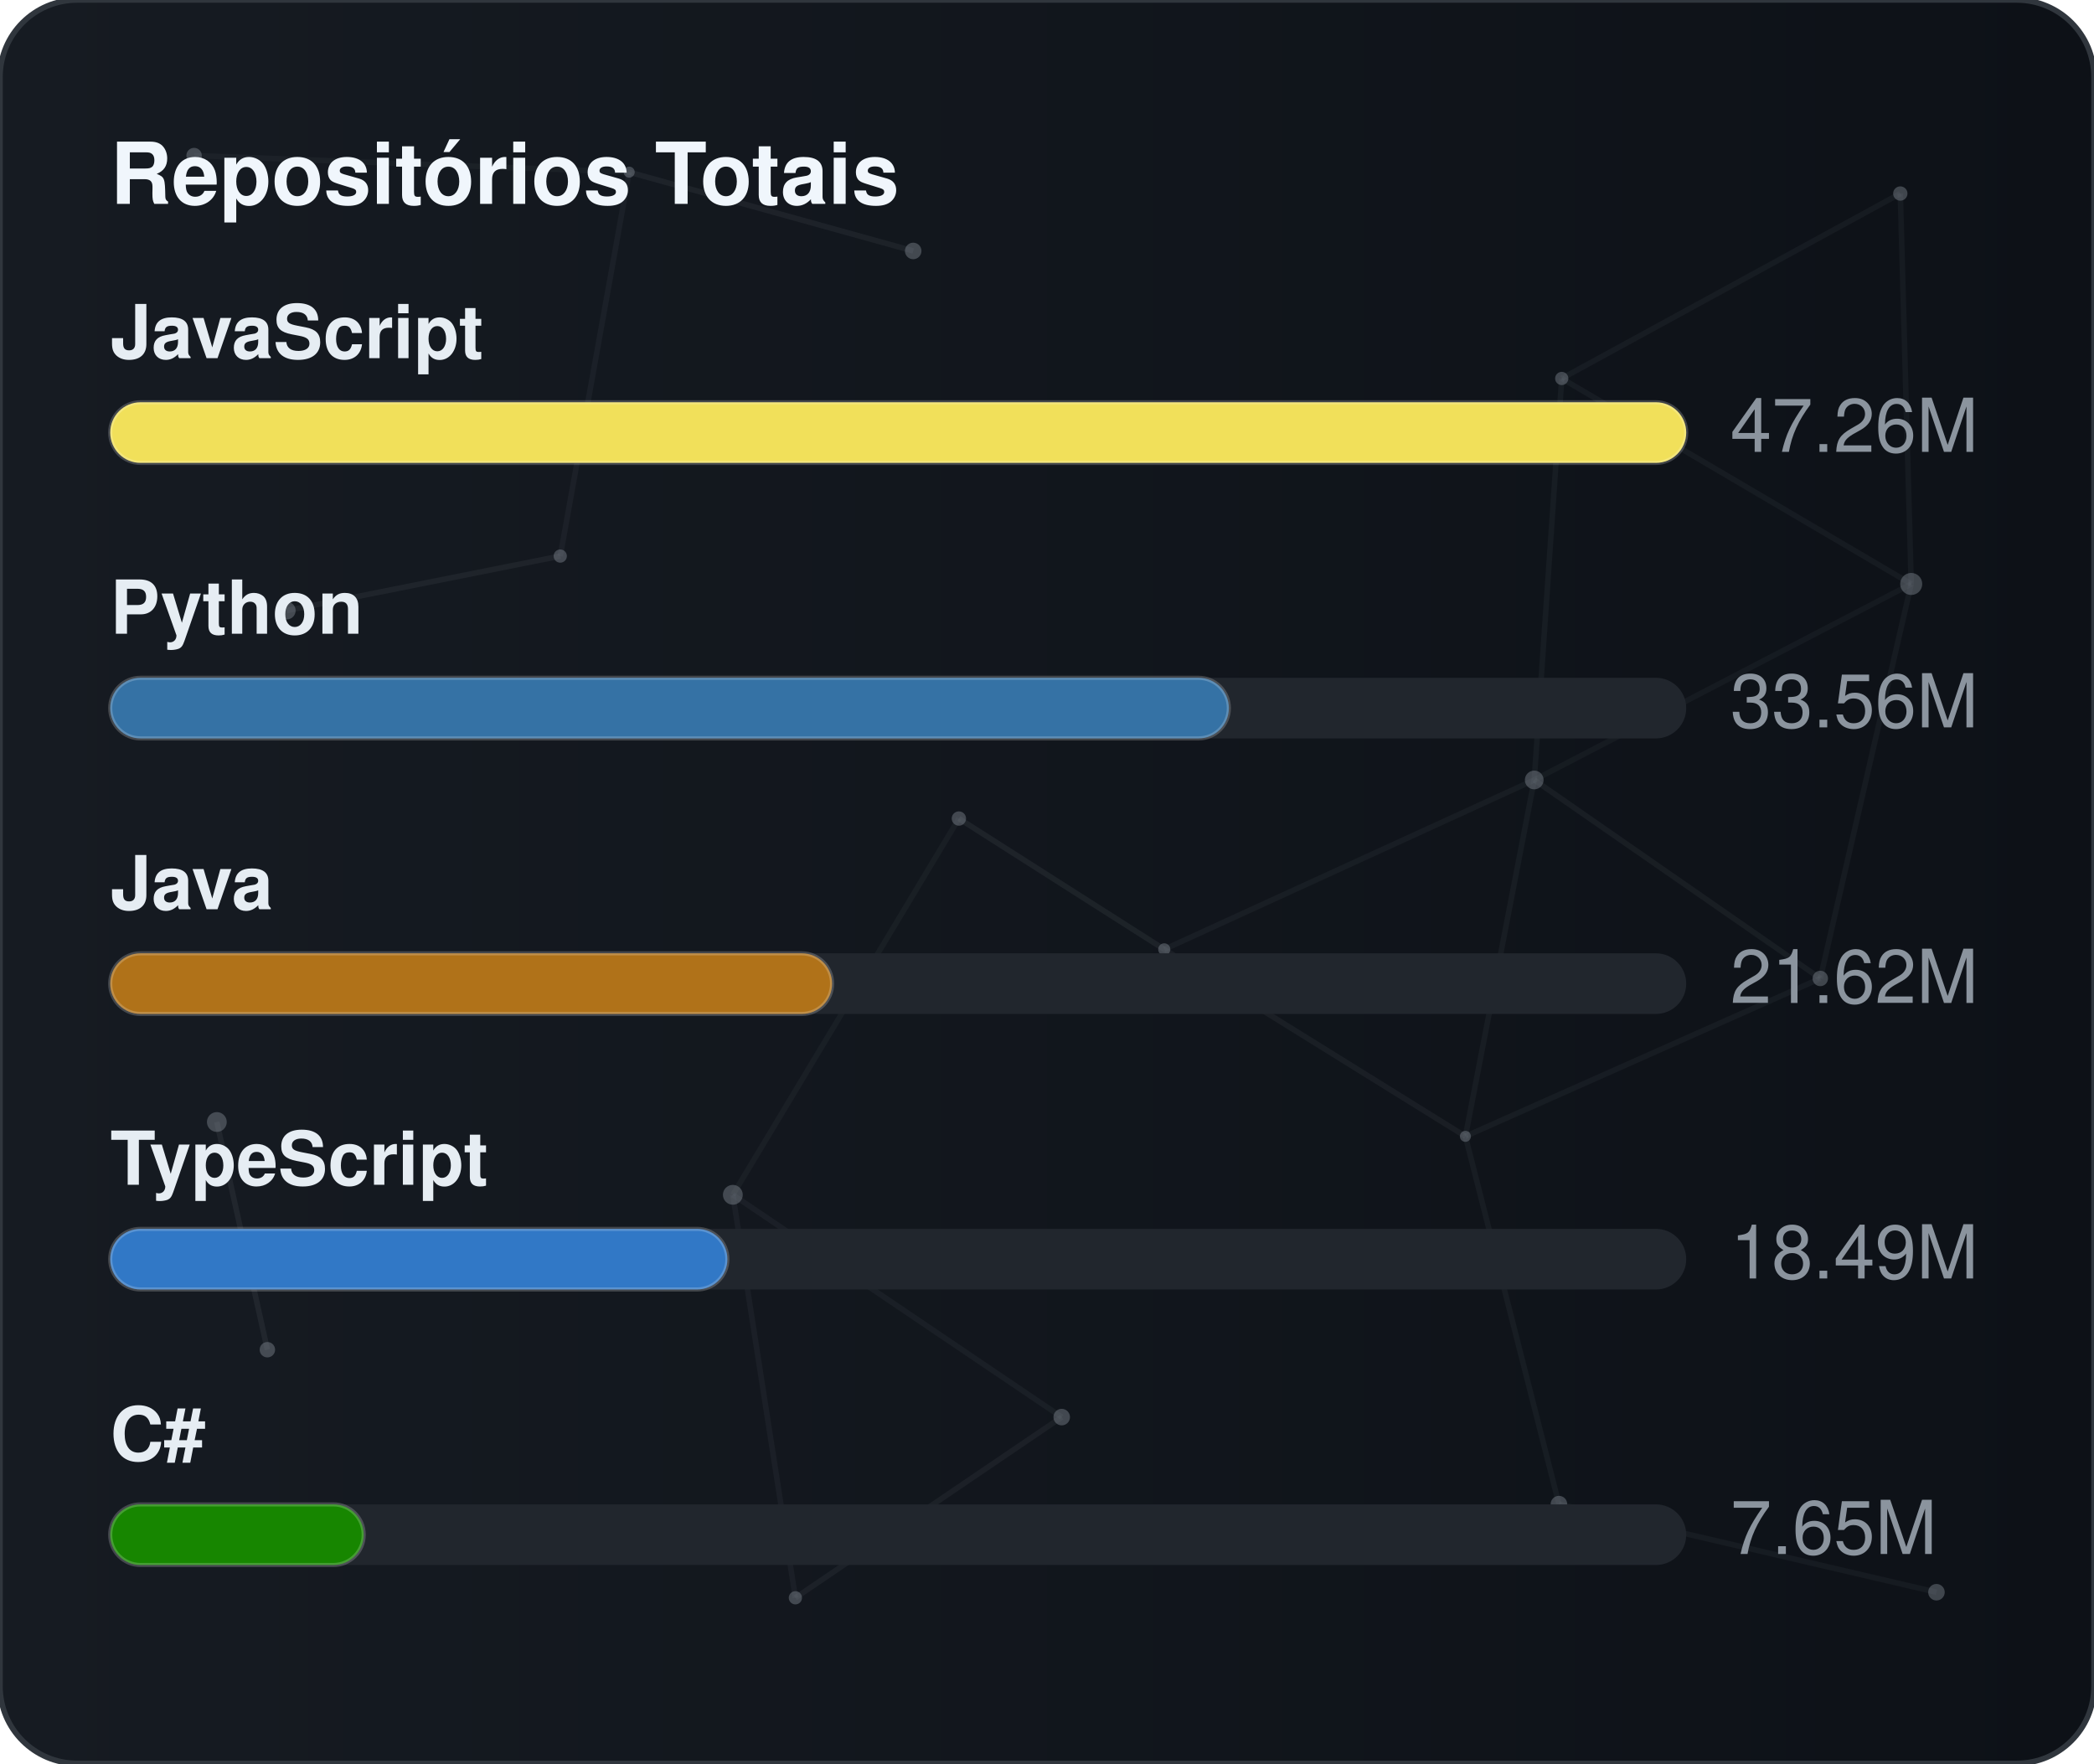
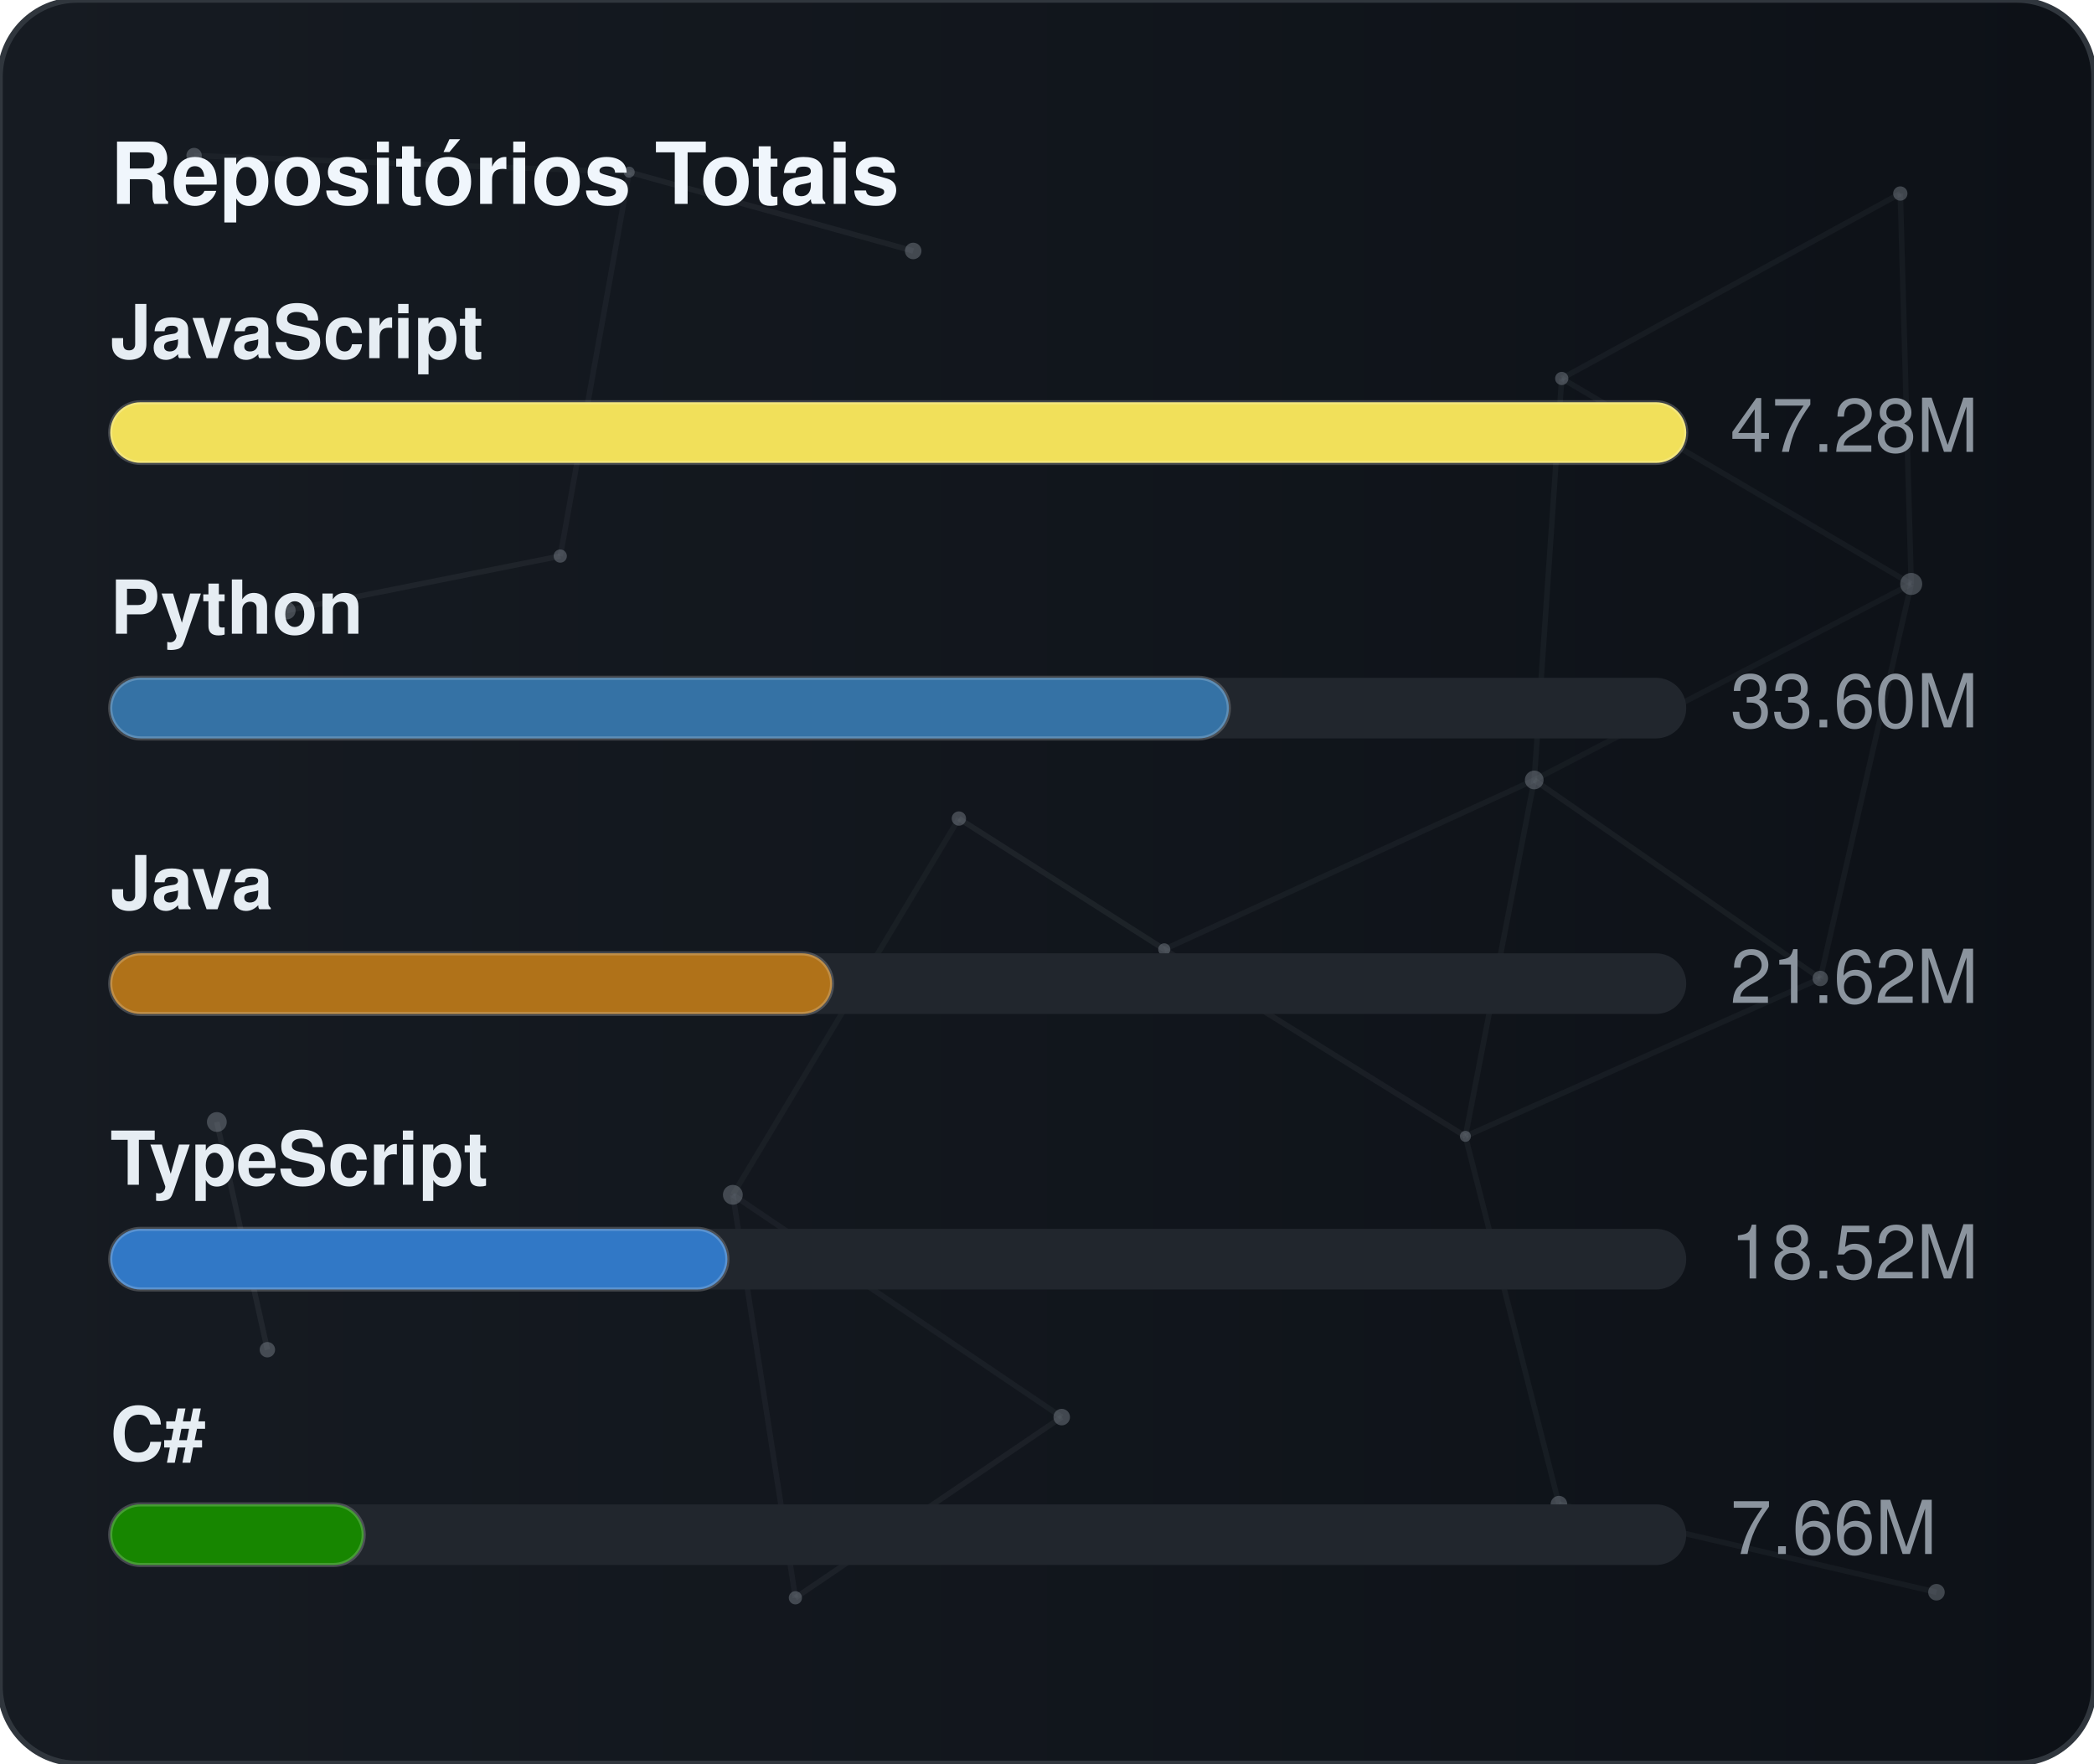
<svg xmlns="http://www.w3.org/2000/svg" width="380" height="320" viewBox="0 0 380 320" role="img" aria-label="Repositórios Totais">
  <defs>
    <linearGradient id="gradGithubTotal" x1="0%" y1="0%" x2="100%" y2="0%">
      <stop offset="0%" stop-color="#161b22" />
      <stop offset="100%" stop-color="#0d1117" />
    </linearGradient>
    <clipPath id="cardClipgradGithubTotal">
      <rect x="0" y="0" width="380" height="320" rx="14" />
    </clipPath>
  </defs>
  <style>
    text { font-family: -apple-system, BlinkMacSystemFont, "Segoe UI", Helvetica, Arial, sans-serif; font-size: 13.5px; }
    .card { fill: url(#gradGithubTotal); stroke: #30363d; stroke-width: 1; }
    .title { fill: #f0f6fc; font-weight: 700; font-size: 15.5px; }
    .lbl { fill: #e6edf3; font-weight: 600; }
    .val { fill: #8b949e; }
    .track { fill: #21262d; }
    .bar { stroke: rgba(255,255,255,0.2); stroke-width: 0.75; }
  </style>
  <rect x="0" y="0" width="380" height="320" rx="14" class="card" />
  <g clip-path="url(#cardClipgradGithubTotal)">
    <line x1="35.22" y1="28.23" x2="114.18" y2="31.24" stroke="#8b949e" stroke-width="1" opacity="0.06">
      <animate attributeName="x1" values="35.22;35.39;35.22" dur="9.6s" repeatCount="indefinite" />
      <animate attributeName="y1" values="28.23;26.86;28.23" dur="11.5s" repeatCount="indefinite" />
      <animate attributeName="x2" values="114.18;107.41;114.18" dur="10.9s" repeatCount="indefinite" />
      <animate attributeName="y2" values="31.24;28.12;31.24" dur="13.1s" repeatCount="indefinite" />
    </line>
    <line x1="114.18" y1="31.24" x2="165.72" y2="45.54" stroke="#8b949e" stroke-width="1" opacity="0.09">
      <animate attributeName="x1" values="114.18;107.41;114.18" dur="10.9s" repeatCount="indefinite" />
      <animate attributeName="y1" values="31.24;28.12;31.24" dur="13.1s" repeatCount="indefinite" />
      <animate attributeName="x2" values="165.72;156.65;165.72" dur="7.7s" repeatCount="indefinite" />
      <animate attributeName="y2" values="45.54;47.56;45.54" dur="9.2s" repeatCount="indefinite" />
    </line>
    <line x1="114.18" y1="31.24" x2="101.67" y2="100.91" stroke="#8b949e" stroke-width="1" opacity="0.07">
      <animate attributeName="x1" values="114.18;107.41;114.18" dur="10.9s" repeatCount="indefinite" />
      <animate attributeName="y1" values="31.24;28.12;31.24" dur="13.1s" repeatCount="indefinite" />
      <animate attributeName="x2" values="101.67;109.76;101.67" dur="6.4s" repeatCount="indefinite" />
      <animate attributeName="y2" values="100.91;94.52;100.91" dur="7.6s" repeatCount="indefinite" />
    </line>
    <line x1="283.41" y1="68.68" x2="344.85" y2="35.12" stroke="#8b949e" stroke-width="1" opacity="0.07">
      <animate attributeName="x1" values="283.41;282.83;283.41" dur="12.0s" repeatCount="indefinite" />
      <animate attributeName="y1" values="68.68;66.16;68.68" dur="14.4s" repeatCount="indefinite" />
      <animate attributeName="x2" values="344.85;343.1;344.85" dur="9.8s" repeatCount="indefinite" />
      <animate attributeName="y2" values="35.12;30.36;35.12" dur="11.8s" repeatCount="indefinite" />
    </line>
    <line x1="283.41" y1="68.68" x2="278.42" y2="141.54" stroke="#8b949e" stroke-width="1" opacity="0.07">
      <animate attributeName="x1" values="283.41;282.83;283.41" dur="12.0s" repeatCount="indefinite" />
      <animate attributeName="y1" values="68.68;66.16;68.68" dur="14.4s" repeatCount="indefinite" />
      <animate attributeName="x2" values="278.42;271.97;278.42" dur="6.3s" repeatCount="indefinite" />
      <animate attributeName="y2" values="141.54;140.88;141.54" dur="7.5s" repeatCount="indefinite" />
    </line>
    <line x1="283.41" y1="68.68" x2="346.83" y2="105.97" stroke="#8b949e" stroke-width="1" opacity="0.07">
      <animate attributeName="x1" values="283.41;282.83;283.41" dur="12.0s" repeatCount="indefinite" />
      <animate attributeName="y1" values="68.68;66.16;68.68" dur="14.4s" repeatCount="indefinite" />
      <animate attributeName="x2" values="346.83;354.74;346.83" dur="10.4s" repeatCount="indefinite" />
      <animate attributeName="y2" values="105.97;113.25;105.97" dur="12.5s" repeatCount="indefinite" />
    </line>
    <line x1="344.85" y1="35.12" x2="346.83" y2="105.97" stroke="#8b949e" stroke-width="1" opacity="0.07">
      <animate attributeName="x1" values="344.85;343.1;344.85" dur="9.8s" repeatCount="indefinite" />
      <animate attributeName="y1" values="35.12;30.36;35.12" dur="11.8s" repeatCount="indefinite" />
      <animate attributeName="x2" values="346.83;354.74;346.83" dur="10.4s" repeatCount="indefinite" />
      <animate attributeName="y2" values="105.97;113.25;105.97" dur="12.5s" repeatCount="indefinite" />
    </line>
    <line x1="52.05" y1="110.8" x2="101.67" y2="100.91" stroke="#8b949e" stroke-width="1" opacity="0.09">
      <animate attributeName="x1" values="52.05;49.17;52.05" dur="7.9s" repeatCount="indefinite" />
      <animate attributeName="y1" values="110.8;114.75;110.8" dur="9.5s" repeatCount="indefinite" />
      <animate attributeName="x2" values="101.67;109.76;101.67" dur="6.4s" repeatCount="indefinite" />
      <animate attributeName="y2" values="100.91;94.52;100.91" dur="7.6s" repeatCount="indefinite" />
    </line>
    <line x1="174.01" y1="148.54" x2="132.99" y2="216.82" stroke="#8b949e" stroke-width="1" opacity="0.06">
      <animate attributeName="x1" values="174.01;179.31;174.01" dur="7.4s" repeatCount="indefinite" />
      <animate attributeName="y1" values="148.54;150.39;148.54" dur="8.9s" repeatCount="indefinite" />
      <animate attributeName="x2" values="132.99;131.19;132.99" dur="9.7s" repeatCount="indefinite" />
      <animate attributeName="y2" values="216.82;223.91;216.82" dur="11.7s" repeatCount="indefinite" />
    </line>
    <line x1="174.01" y1="148.54" x2="211.28" y2="172.28" stroke="#8b949e" stroke-width="1" opacity="0.10">
      <animate attributeName="x1" values="174.01;179.31;174.01" dur="7.4s" repeatCount="indefinite" />
      <animate attributeName="y1" values="148.54;150.39;148.54" dur="8.9s" repeatCount="indefinite" />
      <animate attributeName="x2" values="211.28;207.15;211.28" dur="8.7s" repeatCount="indefinite" />
      <animate attributeName="y2" values="172.28;167.34;172.28" dur="10.4s" repeatCount="indefinite" />
    </line>
    <line x1="278.42" y1="141.54" x2="346.83" y2="105.97" stroke="#8b949e" stroke-width="1" opacity="0.06">
      <animate attributeName="x1" values="278.42;271.97;278.42" dur="6.3s" repeatCount="indefinite" />
      <animate attributeName="y1" values="141.54;140.88;141.54" dur="7.5s" repeatCount="indefinite" />
      <animate attributeName="x2" values="346.83;354.74;346.83" dur="10.4s" repeatCount="indefinite" />
      <animate attributeName="y2" values="105.97;113.25;105.97" dur="12.5s" repeatCount="indefinite" />
    </line>
    <line x1="278.42" y1="141.54" x2="211.28" y2="172.28" stroke="#8b949e" stroke-width="1" opacity="0.07">
      <animate attributeName="x1" values="278.42;271.97;278.42" dur="6.3s" repeatCount="indefinite" />
      <animate attributeName="y1" values="141.54;140.88;141.54" dur="7.5s" repeatCount="indefinite" />
      <animate attributeName="x2" values="211.28;207.15;211.28" dur="8.7s" repeatCount="indefinite" />
      <animate attributeName="y2" values="172.28;167.34;172.28" dur="10.4s" repeatCount="indefinite" />
    </line>
    <line x1="278.42" y1="141.54" x2="265.93" y2="206.21" stroke="#8b949e" stroke-width="1" opacity="0.07">
      <animate attributeName="x1" values="278.42;271.97;278.42" dur="6.3s" repeatCount="indefinite" />
      <animate attributeName="y1" values="141.54;140.88;141.54" dur="7.5s" repeatCount="indefinite" />
      <animate attributeName="x2" values="265.93;263.56;265.93" dur="8.0s" repeatCount="indefinite" />
      <animate attributeName="y2" values="206.21;213.6;206.21" dur="9.6s" repeatCount="indefinite" />
    </line>
    <line x1="278.42" y1="141.54" x2="330.33" y2="177.56" stroke="#8b949e" stroke-width="1" opacity="0.08">
      <animate attributeName="x1" values="278.42;271.97;278.42" dur="6.3s" repeatCount="indefinite" />
      <animate attributeName="y1" values="141.54;140.88;141.54" dur="7.5s" repeatCount="indefinite" />
      <animate attributeName="x2" values="330.33;321.23;330.33" dur="10.7s" repeatCount="indefinite" />
      <animate attributeName="y2" values="177.56;172.27;177.56" dur="12.8s" repeatCount="indefinite" />
    </line>
    <line x1="346.83" y1="105.97" x2="330.33" y2="177.56" stroke="#8b949e" stroke-width="1" opacity="0.07">
      <animate attributeName="x1" values="346.83;354.74;346.83" dur="10.4s" repeatCount="indefinite" />
      <animate attributeName="y1" values="105.97;113.25;105.97" dur="12.5s" repeatCount="indefinite" />
      <animate attributeName="x2" values="330.33;321.23;330.33" dur="10.7s" repeatCount="indefinite" />
      <animate attributeName="y2" values="177.56;172.27;177.56" dur="12.8s" repeatCount="indefinite" />
    </line>
    <line x1="39.35" y1="203.61" x2="48.52" y2="244.93" stroke="#8b949e" stroke-width="1" opacity="0.10">
      <animate attributeName="x1" values="39.35;29.72;39.35" dur="11.8s" repeatCount="indefinite" />
      <animate attributeName="y1" values="203.61;200.24;203.61" dur="14.2s" repeatCount="indefinite" />
      <animate attributeName="x2" values="48.52;44.33;48.52" dur="11.9s" repeatCount="indefinite" />
      <animate attributeName="y2" values="244.93;238.49;244.93" dur="14.3s" repeatCount="indefinite" />
    </line>
    <line x1="132.99" y1="216.82" x2="144.34" y2="289.95" stroke="#8b949e" stroke-width="1" opacity="0.07">
      <animate attributeName="x1" values="132.99;131.19;132.99" dur="9.7s" repeatCount="indefinite" />
      <animate attributeName="y1" values="216.82;223.91;216.82" dur="11.7s" repeatCount="indefinite" />
      <animate attributeName="x2" values="144.34;138.5;144.34" dur="6.3s" repeatCount="indefinite" />
      <animate attributeName="y2" values="289.95;282.9;289.95" dur="7.6s" repeatCount="indefinite" />
    </line>
    <line x1="132.99" y1="216.82" x2="192.67" y2="257.16" stroke="#8b949e" stroke-width="1" opacity="0.07">
      <animate attributeName="x1" values="132.99;131.19;132.99" dur="9.7s" repeatCount="indefinite" />
      <animate attributeName="y1" values="216.82;223.91;216.82" dur="11.7s" repeatCount="indefinite" />
      <animate attributeName="x2" values="192.67;196.2;192.67" dur="6.2s" repeatCount="indefinite" />
      <animate attributeName="y2" values="257.16;251.56;257.16" dur="7.5s" repeatCount="indefinite" />
    </line>
    <line x1="211.28" y1="172.28" x2="265.93" y2="206.21" stroke="#8b949e" stroke-width="1" opacity="0.08">
      <animate attributeName="x1" values="211.28;207.15;211.28" dur="8.7s" repeatCount="indefinite" />
      <animate attributeName="y1" values="172.28;167.34;172.28" dur="10.4s" repeatCount="indefinite" />
      <animate attributeName="x2" values="265.93;263.56;265.93" dur="8.0s" repeatCount="indefinite" />
      <animate attributeName="y2" values="206.21;213.6;206.21" dur="9.6s" repeatCount="indefinite" />
    </line>
    <line x1="265.93" y1="206.21" x2="330.33" y2="177.56" stroke="#8b949e" stroke-width="1" opacity="0.07">
      <animate attributeName="x1" values="265.93;263.56;265.93" dur="8.0s" repeatCount="indefinite" />
      <animate attributeName="y1" values="206.21;213.6;206.21" dur="9.6s" repeatCount="indefinite" />
      <animate attributeName="x2" values="330.33;321.23;330.33" dur="10.7s" repeatCount="indefinite" />
      <animate attributeName="y2" values="177.56;172.27;177.56" dur="12.8s" repeatCount="indefinite" />
    </line>
    <line x1="265.93" y1="206.21" x2="282.9" y2="272.95" stroke="#8b949e" stroke-width="1" opacity="0.07">
      <animate attributeName="x1" values="265.93;263.56;265.93" dur="8.0s" repeatCount="indefinite" />
      <animate attributeName="y1" values="206.21;213.6;206.21" dur="9.6s" repeatCount="indefinite" />
      <animate attributeName="x2" values="282.9;277.88;282.9" dur="6.7s" repeatCount="indefinite" />
      <animate attributeName="y2" values="272.95;280.91;272.95" dur="8.1s" repeatCount="indefinite" />
    </line>
    <line x1="144.34" y1="289.95" x2="192.67" y2="257.16" stroke="#8b949e" stroke-width="1" opacity="0.08">
      <animate attributeName="x1" values="144.34;138.5;144.34" dur="6.3s" repeatCount="indefinite" />
      <animate attributeName="y1" values="289.95;282.9;289.95" dur="7.6s" repeatCount="indefinite" />
      <animate attributeName="x2" values="192.67;196.2;192.67" dur="6.2s" repeatCount="indefinite" />
      <animate attributeName="y2" values="257.16;251.56;257.16" dur="7.5s" repeatCount="indefinite" />
    </line>
    <line x1="282.9" y1="272.95" x2="351.41" y2="288.94" stroke="#8b949e" stroke-width="1" opacity="0.07">
      <animate attributeName="x1" values="282.9;277.88;282.9" dur="6.7s" repeatCount="indefinite" />
      <animate attributeName="y1" values="272.95;280.91;272.95" dur="8.1s" repeatCount="indefinite" />
      <animate attributeName="x2" values="351.41;356.89;351.41" dur="11.9s" repeatCount="indefinite" />
      <animate attributeName="y2" values="288.94;287.49;288.94" dur="14.3s" repeatCount="indefinite" />
    </line>
    <circle cx="35.22" cy="28.23" r="1.4" fill="#8b949e" opacity="0.40">
      <animate attributeName="cx" values="35.22;35.39;35.22" dur="9.6s" repeatCount="indefinite" />
      <animate attributeName="cy" values="28.23;26.86;28.23" dur="11.5s" repeatCount="indefinite" />
    </circle>
    <circle cx="114.18" cy="31.24" r="1.0" fill="#8b949e" opacity="0.40">
      <animate attributeName="cx" values="114.18;107.41;114.18" dur="10.9s" repeatCount="indefinite" />
      <animate attributeName="cy" values="31.24;28.12;31.24" dur="13.1s" repeatCount="indefinite" />
    </circle>
    <circle cx="165.72" cy="45.54" r="1.5" fill="#8b949e" opacity="0.40">
      <animate attributeName="cx" values="165.72;156.65;165.72" dur="7.7s" repeatCount="indefinite" />
      <animate attributeName="cy" values="45.54;47.56;45.54" dur="9.2s" repeatCount="indefinite" />
    </circle>
    <circle cx="283.41" cy="68.68" r="1.2" fill="#8b949e" opacity="0.40">
      <animate attributeName="cx" values="283.41;282.83;283.41" dur="12.0s" repeatCount="indefinite" />
      <animate attributeName="cy" values="68.68;66.16;68.68" dur="14.4s" repeatCount="indefinite" />
    </circle>
    <circle cx="344.85" cy="35.12" r="1.3" fill="#8b949e" opacity="0.40">
      <animate attributeName="cx" values="344.85;343.1;344.85" dur="9.8s" repeatCount="indefinite" />
      <animate attributeName="cy" values="35.12;30.36;35.12" dur="11.8s" repeatCount="indefinite" />
    </circle>
    <circle cx="52.05" cy="110.8" r="1.6" fill="#8b949e" opacity="0.40">
      <animate attributeName="cx" values="52.05;49.17;52.05" dur="7.9s" repeatCount="indefinite" />
      <animate attributeName="cy" values="110.8;114.75;110.8" dur="9.5s" repeatCount="indefinite" />
    </circle>
    <circle cx="101.67" cy="100.91" r="1.2" fill="#8b949e" opacity="0.40">
      <animate attributeName="cx" values="101.67;109.76;101.67" dur="6.4s" repeatCount="indefinite" />
      <animate attributeName="cy" values="100.91;94.52;100.91" dur="7.6s" repeatCount="indefinite" />
    </circle>
    <circle cx="174.01" cy="148.54" r="1.3" fill="#8b949e" opacity="0.40">
      <animate attributeName="cx" values="174.01;179.31;174.01" dur="7.4s" repeatCount="indefinite" />
      <animate attributeName="cy" values="148.54;150.39;148.54" dur="8.9s" repeatCount="indefinite" />
    </circle>
    <circle cx="278.42" cy="141.54" r="1.7" fill="#8b949e" opacity="0.40">
      <animate attributeName="cx" values="278.42;271.97;278.42" dur="6.3s" repeatCount="indefinite" />
      <animate attributeName="cy" values="141.54;140.88;141.54" dur="7.5s" repeatCount="indefinite" />
    </circle>
    <circle cx="346.83" cy="105.97" r="2.0" fill="#8b949e" opacity="0.40">
      <animate attributeName="cx" values="346.83;354.74;346.83" dur="10.4s" repeatCount="indefinite" />
      <animate attributeName="cy" values="105.97;113.25;105.97" dur="12.5s" repeatCount="indefinite" />
    </circle>
    <circle cx="39.35" cy="203.61" r="1.8" fill="#8b949e" opacity="0.40">
      <animate attributeName="cx" values="39.35;29.72;39.35" dur="11.8s" repeatCount="indefinite" />
      <animate attributeName="cy" values="203.61;200.24;203.61" dur="14.2s" repeatCount="indefinite" />
    </circle>
    <circle cx="132.99" cy="216.82" r="1.8" fill="#8b949e" opacity="0.40">
      <animate attributeName="cx" values="132.99;131.19;132.99" dur="9.7s" repeatCount="indefinite" />
      <animate attributeName="cy" values="216.82;223.91;216.82" dur="11.7s" repeatCount="indefinite" />
    </circle>
    <circle cx="211.28" cy="172.28" r="1.1" fill="#8b949e" opacity="0.40">
      <animate attributeName="cx" values="211.28;207.15;211.28" dur="8.7s" repeatCount="indefinite" />
      <animate attributeName="cy" values="172.28;167.34;172.28" dur="10.4s" repeatCount="indefinite" />
    </circle>
    <circle cx="265.93" cy="206.21" r="1.0" fill="#8b949e" opacity="0.40">
      <animate attributeName="cx" values="265.93;263.56;265.93" dur="8.0s" repeatCount="indefinite" />
      <animate attributeName="cy" values="206.21;213.6;206.21" dur="9.6s" repeatCount="indefinite" />
    </circle>
    <circle cx="330.33" cy="177.56" r="1.4" fill="#8b949e" opacity="0.40">
      <animate attributeName="cx" values="330.33;321.23;330.33" dur="10.7s" repeatCount="indefinite" />
      <animate attributeName="cy" values="177.56;172.27;177.56" dur="12.8s" repeatCount="indefinite" />
    </circle>
    <circle cx="48.52" cy="244.93" r="1.4" fill="#8b949e" opacity="0.40">
      <animate attributeName="cx" values="48.52;44.33;48.52" dur="11.9s" repeatCount="indefinite" />
      <animate attributeName="cy" values="244.93;238.49;244.93" dur="14.3s" repeatCount="indefinite" />
    </circle>
    <circle cx="144.34" cy="289.95" r="1.2" fill="#8b949e" opacity="0.40">
      <animate attributeName="cx" values="144.34;138.5;144.34" dur="6.3s" repeatCount="indefinite" />
      <animate attributeName="cy" values="289.95;282.9;289.95" dur="7.6s" repeatCount="indefinite" />
    </circle>
    <circle cx="192.67" cy="257.16" r="1.5" fill="#8b949e" opacity="0.40">
      <animate attributeName="cx" values="192.67;196.2;192.67" dur="6.2s" repeatCount="indefinite" />
      <animate attributeName="cy" values="257.16;251.56;257.16" dur="7.5s" repeatCount="indefinite" />
    </circle>
    <circle cx="282.9" cy="272.95" r="1.5" fill="#8b949e" opacity="0.40">
      <animate attributeName="cx" values="282.9;277.88;282.9" dur="6.7s" repeatCount="indefinite" />
      <animate attributeName="cy" values="272.95;280.91;272.95" dur="8.1s" repeatCount="indefinite" />
    </circle>
    <circle cx="351.41" cy="288.94" r="1.5" fill="#8b949e" opacity="0.40">
      <animate attributeName="cx" values="351.41;356.89;351.41" dur="11.9s" repeatCount="indefinite" />
      <animate attributeName="cy" values="288.94;287.49;288.94" dur="14.3s" repeatCount="indefinite" />
    </circle>
  </g>
  <text x="20" y="37" class="title">Repositórios Totais</text>
  <text x="20" y="65" class="lbl">JavaScript</text>
  <rect x="20" y="73" width="286" height="11" rx="5.5" class="track" />
  <rect x="20" y="73" width="286" height="11" rx="5.5" fill="#f1e05a" class="bar" />
-   <text x="314" y="82" class="val">47.26M</text>
+   <text x="314" y="82" class="val">47.28M</text>
  <text x="20" y="115" class="lbl">Python</text>
  <rect x="20" y="123" width="286" height="11" rx="5.5" class="track" />
  <rect x="20" y="123" width="203" height="11" rx="5.5" fill="#3572A5" class="bar" />
-   <text x="314" y="132" class="val">33.56M</text>
+   <text x="314" y="132" class="val">33.60M</text>
  <text x="20" y="165" class="lbl">Java</text>
  <rect x="20" y="173" width="286" height="11" rx="5.5" class="track" />
  <rect x="20" y="173" width="131" height="11" rx="5.5" fill="#b07219" class="bar" />
  <text x="314" y="182" class="val">21.62M</text>
  <text x="20" y="215" class="lbl">TypeScript</text>
  <rect x="20" y="223" width="286" height="11" rx="5.5" class="track" />
  <rect x="20" y="223" width="112" height="11" rx="5.5" fill="#3178c6" class="bar" />
-   <text x="314" y="232" class="val">18.49M</text>
+   <text x="314" y="232" class="val">18.52M</text>
  <text x="20" y="265" class="lbl">C#</text>
  <rect x="20" y="273" width="286" height="11" rx="5.5" class="track" />
  <rect x="20" y="273" width="46" height="11" rx="5.5" fill="#178600" class="bar" />
-   <text x="314" y="282" class="val">7.65M</text>
+   <text x="314" y="282" class="val">7.66M</text>
</svg>
